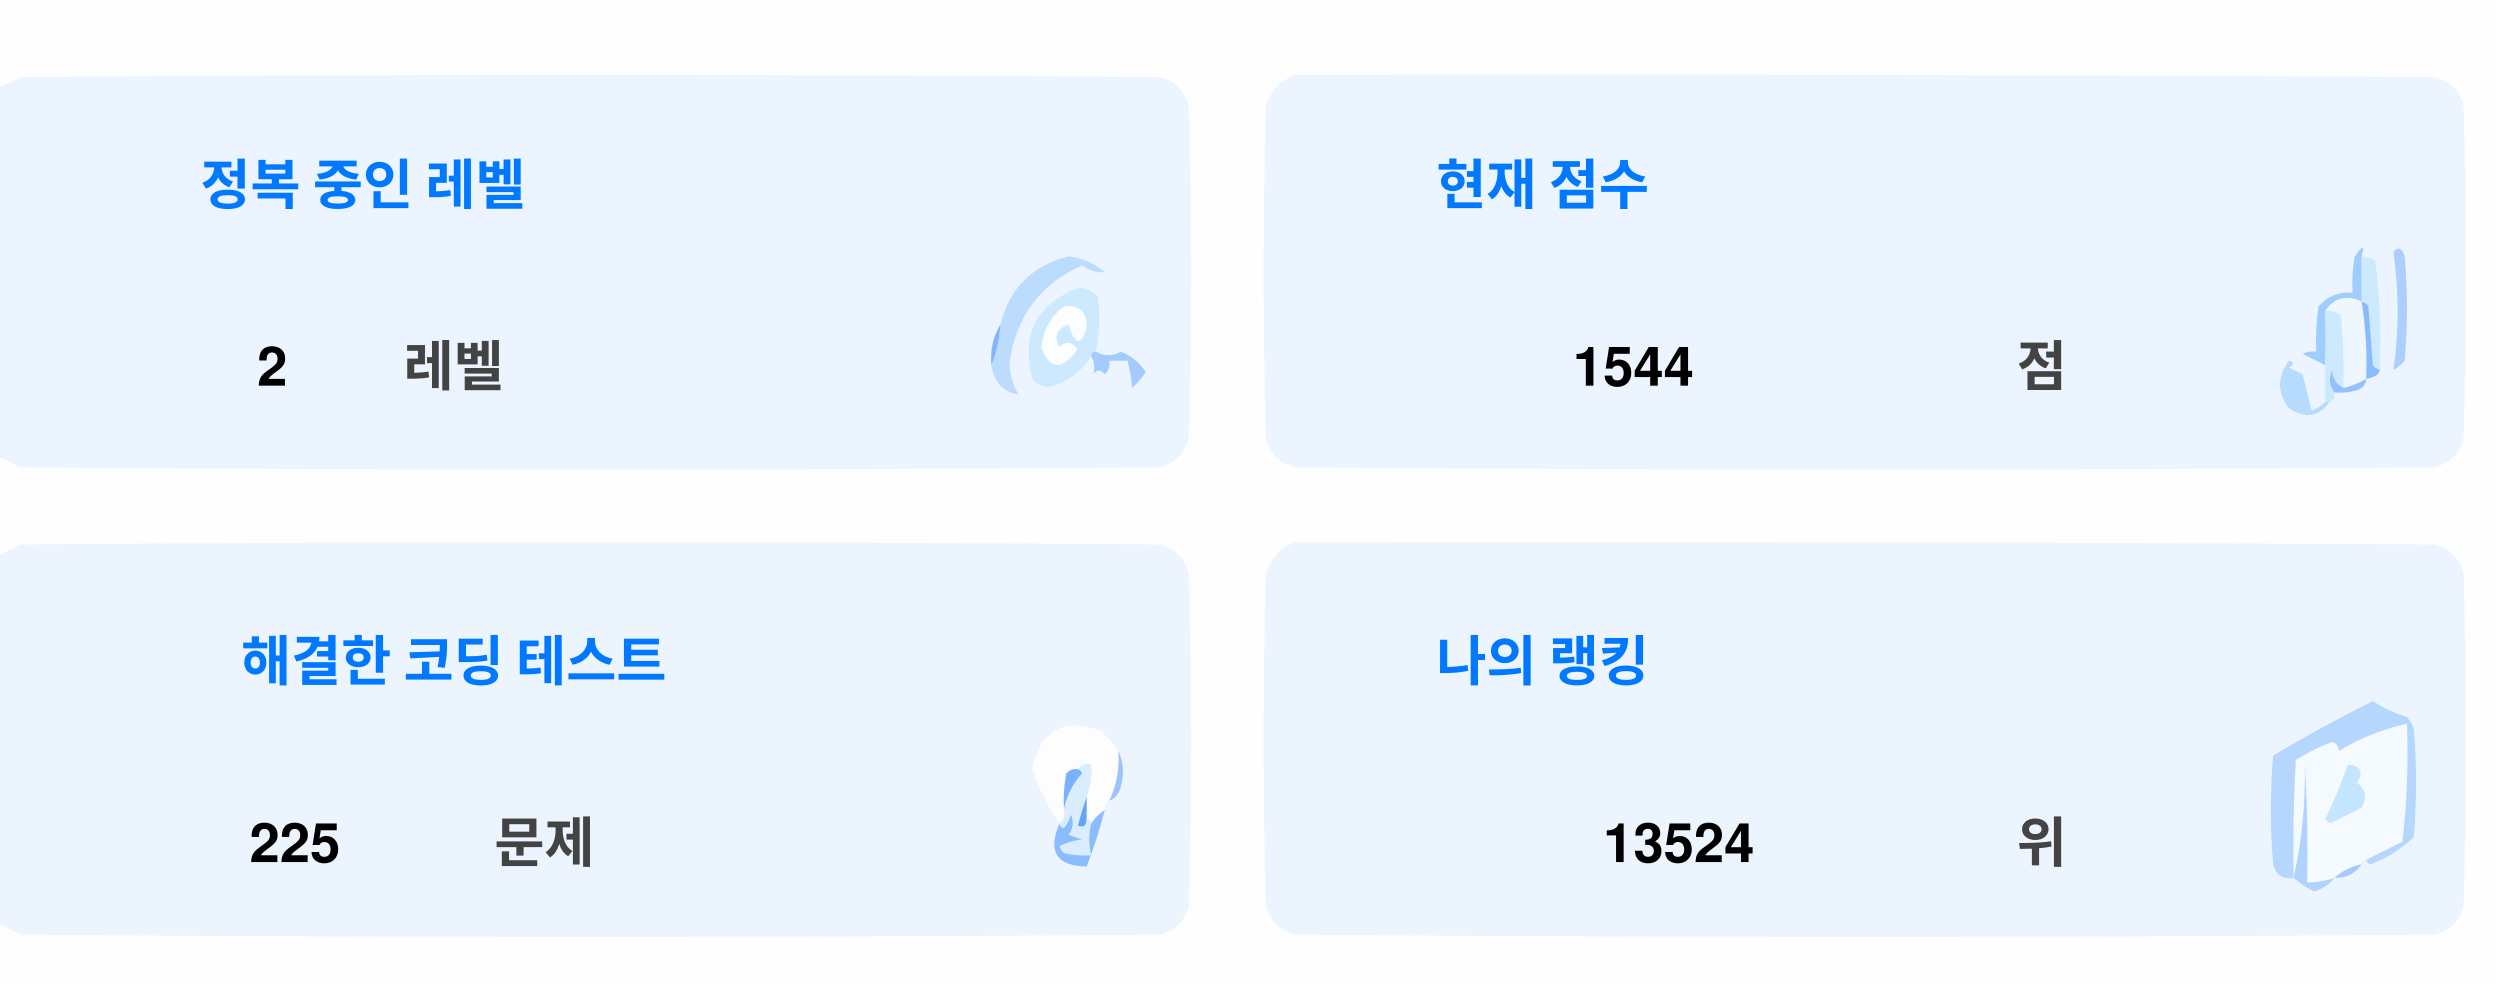
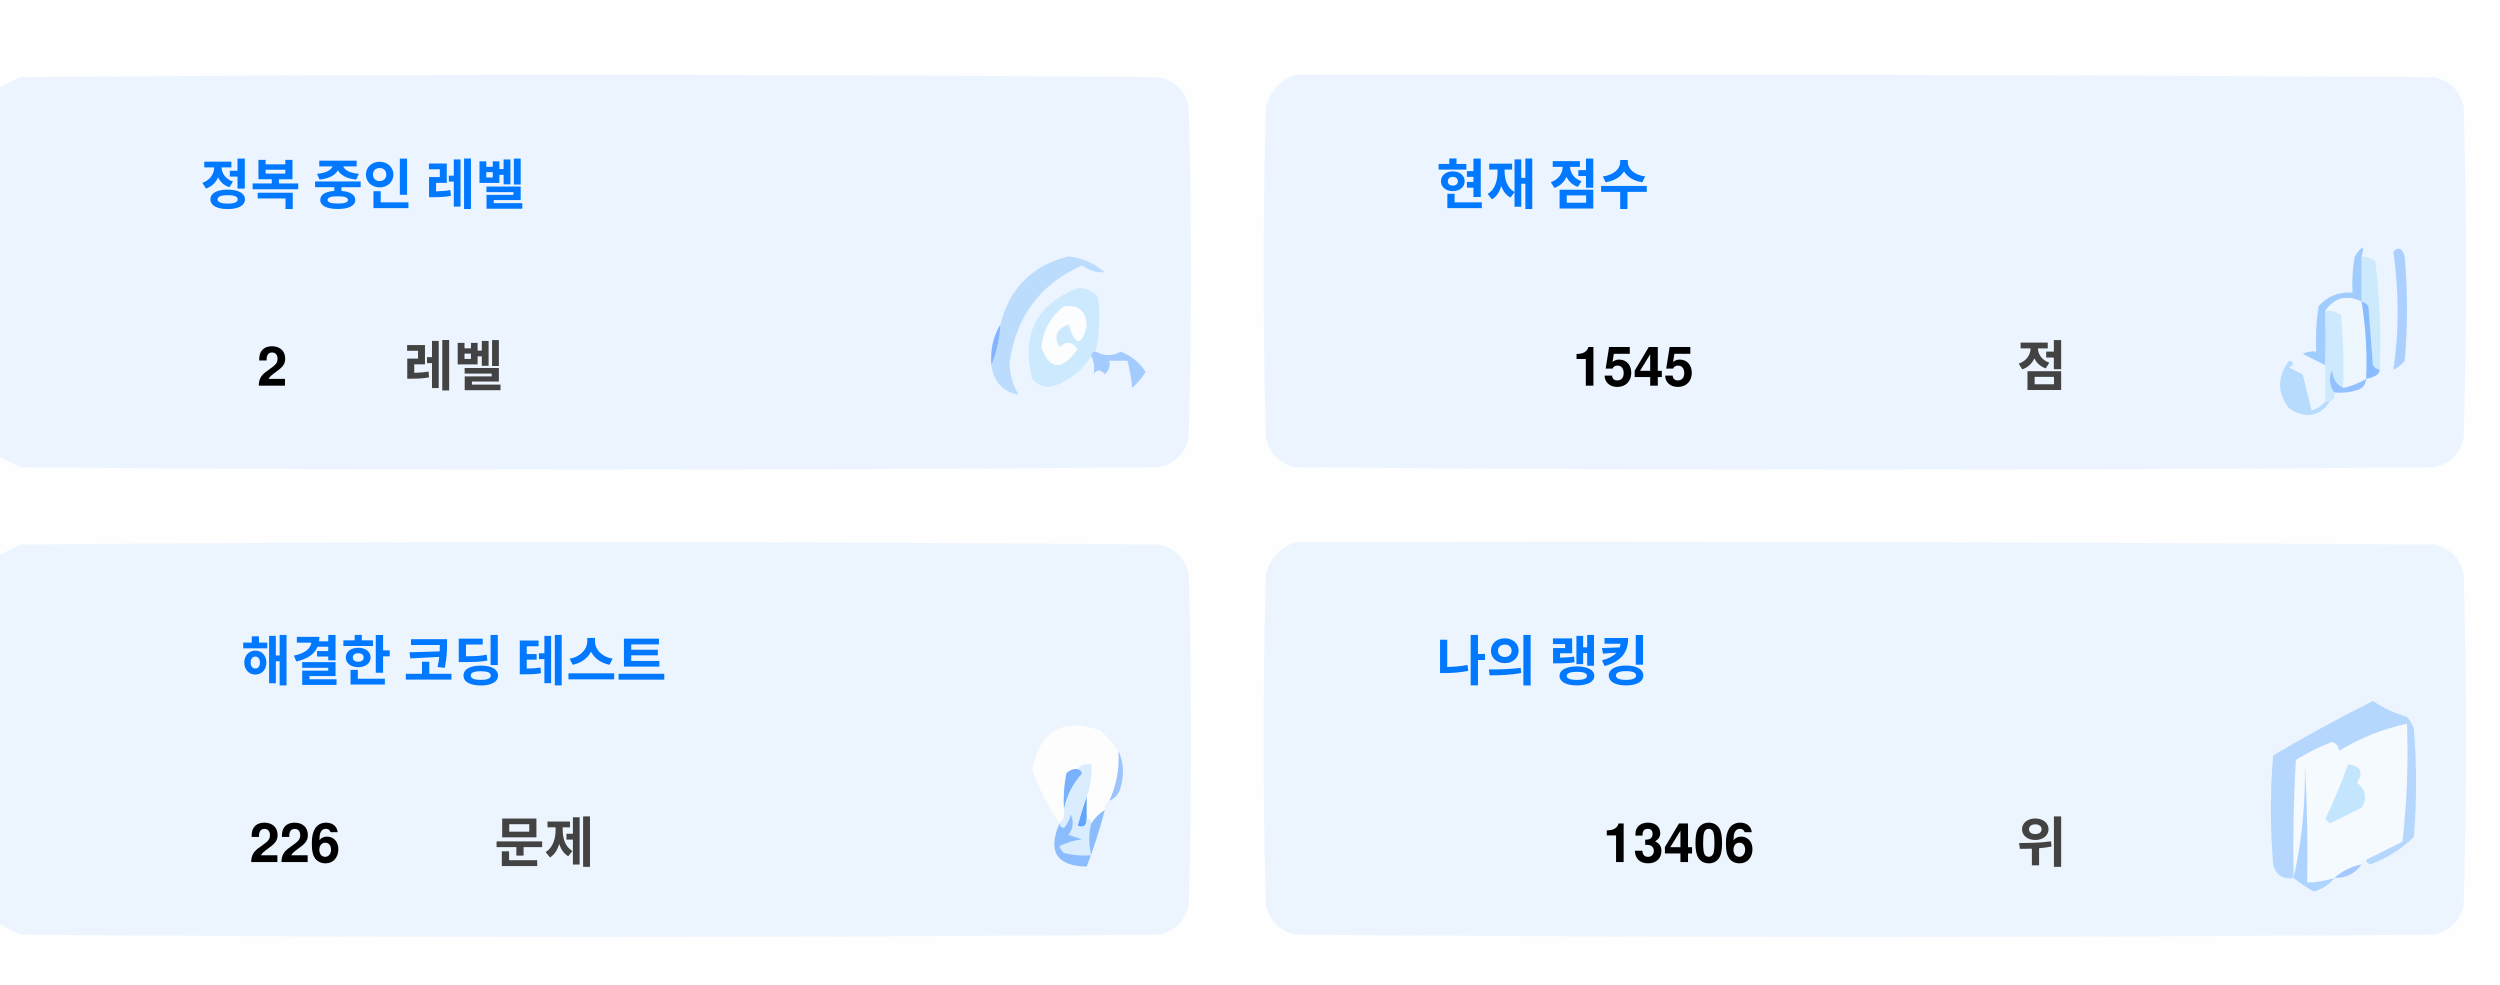
<svg xmlns="http://www.w3.org/2000/svg" version="1.1" width="551px" height="217px" style="shape-rendering:geometricPrecision; text-rendering:geometricPrecision; image-rendering:optimizeQuality; fill-rule:evenodd; clip-rule:evenodd">
  <style>.title {fill: #434343;font-size: 1rem;line-height: 1.5rem;font-weight: bold;font-family: -apple-system, BlinkMacSystemFont, Segoe UI, Helvetica, Arial, sans-serif, Apple Color Emoji, Segoe UI Emoji;}.desc {fill: #434343;font-size: 2.5rem;font-weight: bold;line-height: 1.5rem;font-family: -apple-system, BlinkMacSystemFont, Segoe UI, Helvetica, Arial, sans-serif, Apple Color Emoji, Segoe UI Emoji;}.desc-2 {fill: #434343;font-size: 1rem;font-weight: bold;line-height: 1.5rem;font-family: -apple-system, BlinkMacSystemFont, Segoe UI, Helvetica, Arial, sans-serif, Apple Color Emoji, Segoe UI Emoji;}.text, .desc {animation: twinkling 4s ease-in-out infinite;}@keyframes twinkling {40% { opacity: 1; }50% { opacity: 0.5; }60% { opacity: 1; }70% { opacity: 0.5; }80% { opacity: 1; }}</style>
  <g>
    <path style="opacity:1" fill="#fefefe" d="M -0.5,-0.5 C 183.167,-0.5 366.833,-0.5 550.5,-0.5C 550.5,71.833 550.5,144.167 550.5,216.5C 366.833,216.5 183.167,216.5 -0.5,216.5C -0.5,212.167 -0.5,207.833 -0.5,203.5C 1.14,204.32 2.807,205.153 4.5,206C 88.167,206.667 171.833,206.667 255.5,206C 259,205.167 261.167,203 262,199.5C 262.667,175.167 262.667,150.833 262,126.5C 261.167,123 259,120.833 255.5,120C 171.833,119.333 88.167,119.333 4.5,120C 2.807,120.847 1.14,121.68 -0.5,122.5C -0.5,115.167 -0.5,107.833 -0.5,100.5C 1.14,101.32 2.807,102.153 4.5,103C 88.167,103.667 171.833,103.667 255.5,103C 259,102.167 261.167,100 262,96.5C 262.667,72.167 262.667,47.833 262,23.5C 261.167,20 259,17.833 255.5,17C 171.833,16.333 88.167,16.333 4.5,17C 2.807,17.847 1.14,18.68 -0.5,19.5C -0.5,12.833 -0.5,6.167 -0.5,-0.5 Z" />
  </g>
  <g>
    <path style="opacity:1" fill="#ecf5ff" d="M -0.5,100.5 C -0.5,73.5 -0.5,46.5 -0.5,19.5C 1.14,18.68 2.807,17.847 4.5,17C 88.167,16.333 171.833,16.333 255.5,17C 259,17.833 261.167,20 262,23.5C 262.667,47.833 262.667,72.167 262,96.5C 261.167,100 259,102.167 255.5,103C 171.833,103.667 88.167,103.667 4.5,103C 2.807,102.153 1.14,101.32 -0.5,100.5 Z" />
  </g>
  <g>
    <path style="opacity:1" fill="#ecf5ff" d="M 285.5,16.5 C 369.167,16.333 452.834,16.5 536.5,17C 540,17.833 542.167,20 543,23.5C 543.667,47.833 543.667,72.167 543,96.5C 542.167,100 540,102.167 536.5,103C 452.833,103.667 369.167,103.667 285.5,103C 282,102.167 279.833,100 279,96.5C 278.333,72.167 278.333,47.833 279,23.5C 280.018,19.985 282.185,17.652 285.5,16.5 Z" />
  </g>
  <g>
    <path style="opacity:1" fill="#cdeafd" d="M 520.5,56.5 C 521.583,56.539 522.583,56.873 523.5,57.5C 524.498,65.472 524.831,73.472 524.5,81.5C 523.883,81.389 523.383,81.056 523,80.5C 522.667,76.167 522.333,71.833 522,67.5C 521.617,66.944 521.117,66.611 520.5,66.5C 520.5,63.167 520.5,59.833 520.5,56.5 Z" />
  </g>
  <g>
    <path style="opacity:1" fill="#abcfff" d="M 527.5,55.5 C 528.566,54.308 529.399,54.641 530,56.5C 530.667,64.167 530.667,71.833 530,79.5C 529.311,80.357 528.478,81.023 527.5,81.5C 528.758,73.08 528.758,64.414 527.5,55.5 Z" />
  </g>
  <g>
    <path style="opacity:1" fill="#bbdcfd" d="M 218.5,80.5 C 219.657,77.727 220.324,74.727 220.5,71.5C 222.49,63.51 227.49,58.51 235.5,56.5C 238.528,56.847 241.194,58.014 243.5,60C 241.744,60.141 240.078,59.641 238.5,58.5C 229.247,62.607 223.914,69.773 222.5,80C 222.565,82.526 223.232,84.859 224.5,87C 221.07,86.397 219.07,84.231 218.5,80.5 Z" />
  </g>
  <g>
    <path style="opacity:1" fill="#cde9fd" d="M 241.5,77.5 C 240.833,77.5 240.5,77.833 240.5,78.5C 238.628,81.529 235.961,83.695 232.5,85C 230.536,85.624 228.869,85.124 227.5,83.5C 225.021,73.791 228.354,67.124 237.5,63.5C 239.374,63.39 240.874,64.056 242,65.5C 242.497,69.524 242.331,73.524 241.5,77.5 Z" />
  </g>
  <g>
    <path style="opacity:1" fill="#fcfdfe" d="M 234.5,67.5 C 237.826,67.162 239.493,68.662 239.5,72C 238.334,76.434 237,76.267 235.5,71.5C 232.832,72.515 232.166,74.182 233.5,76.5C 235.017,75.089 236.351,75.256 237.5,77C 234.006,81.771 231.34,81.605 229.5,76.5C 229.904,72.771 231.571,69.771 234.5,67.5 Z" />
  </g>
  <g>
    <path style="opacity:1" fill="#a1ccfe" d="M 520.5,56.5 C 520.5,59.833 520.5,63.167 520.5,66.5C 517.238,64.922 514.572,65.589 512.5,68.5C 512.617,72.81 512.617,76.81 512.5,80.5C 510.86,79.68 509.193,78.847 507.5,78C 508.448,77.517 509.448,77.35 510.5,77.5C 510.335,74.15 510.502,70.817 511,67.5C 512.995,65.253 515.495,64.253 518.5,64.5C 518.336,61.813 518.503,59.146 519,56.5C 520.731,53.969 521.231,53.969 520.5,56.5 Z" />
  </g>
  <g>
    <path style="opacity:1" fill="#cde9fd" d="M 512.5,68.5 C 513.822,68.33 514.989,68.663 516,69.5C 516.499,74.823 516.666,80.156 516.5,85.5C 514.955,84.77 514.122,83.437 514,81.5C 513.22,83.387 513.387,85.054 514.5,86.5C 514.672,87.492 514.338,88.158 513.5,88.5C 513.167,88.5 512.833,88.5 512.5,88.5C 512.5,85.833 512.5,83.167 512.5,80.5C 512.617,76.81 512.617,72.81 512.5,68.5 Z" />
  </g>
  <g>
    <path style="opacity:1" fill="#eef6fe" d="M 520.5,66.5 C 521.407,72.106 521.74,77.773 521.5,83.5C 519.95,84.441 518.284,85.108 516.5,85.5C 516.666,80.156 516.499,74.823 516,69.5C 514.989,68.663 513.822,68.33 512.5,68.5C 514.572,65.589 517.238,64.922 520.5,66.5 Z" />
  </g>
  <g>
    <path style="opacity:1" fill="#88bcff" d="M 520.5,66.5 C 521.117,66.611 521.617,66.944 522,67.5C 522.333,71.833 522.667,76.167 523,80.5C 523.383,81.056 523.883,81.389 524.5,81.5C 524.445,82.469 523.445,83.136 521.5,83.5C 521.74,77.773 521.407,72.106 520.5,66.5 Z" />
  </g>
  <g>
    <path style="opacity:1" fill="#82b5fe" d="M 220.5,71.5 C 220.324,74.727 219.657,77.727 218.5,80.5C 218.215,77.171 218.882,74.171 220.5,71.5 Z" />
  </g>
  <g>
    <path style="opacity:1" fill="#a3cbfe" d="M 240.5,78.5 C 240.5,77.833 240.833,77.5 241.5,77.5C 243.391,78.536 245.224,78.536 247,77.5C 249.391,78.429 251.225,79.929 252.5,82C 251.681,83.319 250.681,84.486 249.5,85.5C 249.409,83.777 249.075,81.777 248.5,79.5C 247.167,79.5 245.833,79.5 244.5,79.5C 244.719,80.675 244.386,81.675 243.5,82.5C 242.575,81.359 241.741,81.359 241,82.5C 241.331,80.981 241.164,79.648 240.5,78.5 Z" />
  </g>
  <g>
    <path style="opacity:1" fill="#b7dbfd" d="M 512.5,88.5 C 512.833,88.5 513.167,88.5 513.5,88.5C 511.199,91.857 508.199,92.357 504.5,90C 501.872,86.535 501.872,83.035 504.5,79.5C 505.696,79.846 505.696,80.346 504.5,81C 505.5,81.5 506.5,82 507.5,82.5C 508.167,85.167 508.833,87.833 509.5,90.5C 510.739,90.058 511.739,89.391 512.5,88.5 Z" />
  </g>
  <g>
    <path style="opacity:1" fill="#92c1fe" d="M 516.5,85.5 C 518.284,85.108 519.95,84.441 521.5,83.5C 521.423,84.75 520.756,85.583 519.5,86C 517.866,86.493 516.199,86.66 514.5,86.5C 513.387,85.054 513.22,83.387 514,81.5C 514.122,83.437 514.955,84.77 516.5,85.5 Z" />
  </g>
  <g>
    <path style="opacity:1" fill="#ecf5fe" d="M -0.5,203.5 C -0.5,176.5 -0.5,149.5 -0.5,122.5C 1.14,121.68 2.807,120.847 4.5,120C 88.167,119.333 171.833,119.333 255.5,120C 259,120.833 261.167,123 262,126.5C 262.667,150.833 262.667,175.167 262,199.5C 261.167,203 259,205.167 255.5,206C 171.833,206.667 88.167,206.667 4.5,206C 2.807,205.153 1.14,204.32 -0.5,203.5 Z" />
  </g>
  <g>
    <path style="opacity:1" fill="#ecf5fe" d="M 285.5,119.5 C 369.167,119.333 452.834,119.5 536.5,120C 540,120.833 542.167,123 543,126.5C 543.667,150.833 543.667,175.167 543,199.5C 542.167,203 540,205.167 536.5,206C 452.833,206.667 369.167,206.667 285.5,206C 282,205.167 279.833,203 279,199.5C 278.333,175.167 278.333,150.833 279,126.5C 280.018,122.985 282.185,120.652 285.5,119.5 Z" />
  </g>
  <g>
    <path style="opacity:1" fill="#fdfdfe" d="M 246.5,165.5 C 246.758,169.367 246.092,173.034 244.5,176.5C 243.662,176.842 243.328,177.508 243.5,178.5C 242.272,179.306 241.272,180.306 240.5,181.5C 240.5,180.833 240.167,180.5 239.5,180.5C 239.5,178.833 239.5,177.167 239.5,175.5C 240.369,173.283 240.702,170.95 240.5,168.5C 239.209,168.263 238.209,168.596 237.5,169.5C 236.504,169.414 235.671,169.748 235,170.5C 234.503,173.146 234.336,175.813 234.5,178.5C 234.737,179.791 234.404,180.791 233.5,181.5C 230.986,177.806 228.986,173.806 227.5,169.5C 229.309,160.957 234.309,158.124 242.5,161C 244.07,162.397 245.404,163.897 246.5,165.5 Z" />
  </g>
  <g>
    <path style="opacity:1" fill="#f5faff" d="M 521.5,189.5 C 520.833,189.5 520.5,189.833 520.5,190.5C 518.181,190.992 516.181,191.992 514.5,193.5C 512.565,194.15 510.565,194.483 508.5,194.5C 508.666,185.827 508.5,177.16 508,168.5C 508.141,177.227 507.308,185.56 505.5,193.5C 505.334,184.827 505.5,176.16 506,167.5C 508.527,165.903 511.194,164.57 514,163.5C 515.011,163.892 515.511,164.559 515.5,165.5C 520.21,162.641 525.21,160.641 530.5,159.5C 530.831,168.192 530.498,176.859 529.5,185.5C 526.807,186.847 524.14,188.18 521.5,189.5 Z" />
  </g>
  <g>
    <path style="opacity:1" fill="#b6d7fd" d="M 521.5,189.5 C 524.14,188.18 526.807,186.847 529.5,185.5C 530.498,176.859 530.831,168.192 530.5,159.5C 525.21,160.641 520.21,162.641 515.5,165.5C 515.511,164.559 515.011,163.892 514,163.5C 511.194,164.57 508.527,165.903 506,167.5C 505.5,176.16 505.334,184.827 505.5,193.5C 503.089,193.863 501.589,192.863 501,190.5C 500.333,182.5 500.333,174.5 501,166.5C 508.173,162.246 515.507,158.246 523,154.5C 525.304,156.068 527.804,157.235 530.5,158C 531.126,158.75 531.626,159.584 532,160.5C 532.667,168.5 532.667,176.5 532,184.5C 529.292,187.111 526.125,189.111 522.5,190.5C 521.893,190.376 521.56,190.043 521.5,189.5 Z" />
  </g>
  <g>
    <path style="opacity:1" fill="#c3e5fe" d="M 517.5,168.5 C 520.317,168.801 520.984,170.134 519.5,172.5C 521.439,174.122 521.772,175.956 520.5,178C 518.167,179.167 515.833,180.333 513.5,181.5C 513.167,181.167 512.833,180.833 512.5,180.5C 514.414,176.515 516.081,172.515 517.5,168.5 Z" />
  </g>
  <g>
    <path style="opacity:1" fill="#7ab1fc" d="M 237.5,169.5 C 238.043,169.56 238.376,169.893 238.5,170.5C 236.395,172.836 235.062,175.503 234.5,178.5C 234.336,175.813 234.503,173.146 235,170.5C 235.671,169.748 236.504,169.414 237.5,169.5 Z" />
  </g>
  <g>
    <path style="opacity:1" fill="#afd3ff" d="M 514.5,193.5 C 513.378,194.947 511.878,195.947 510,196.5C 508.348,195.601 506.848,194.601 505.5,193.5C 507.308,185.56 508.141,177.227 508,168.5C 508.5,177.16 508.666,185.827 508.5,194.5C 510.565,194.483 512.565,194.15 514.5,193.5 Z" />
  </g>
  <g>
    <path style="opacity:1" fill="#9cc3fd" d="M 246.5,165.5 C 247.634,167.966 247.801,170.633 247,173.5C 246.623,174.942 245.79,175.942 244.5,176.5C 246.092,173.034 246.758,169.367 246.5,165.5 Z" />
  </g>
  <g>
    <path style="opacity:1" fill="#62a6fc" d="M 239.5,175.5 C 239.5,177.167 239.5,178.833 239.5,180.5C 239.483,182.028 238.816,182.528 237.5,182C 238.117,179.723 238.784,177.556 239.5,175.5 Z" />
  </g>
  <g>
    <path style="opacity:1" fill="#daedfe" d="M 237.5,169.5 C 238.209,168.596 239.209,168.263 240.5,168.5C 240.702,170.95 240.369,173.283 239.5,175.5C 238.784,177.556 238.117,179.723 237.5,182C 238.816,182.528 239.483,182.028 239.5,180.5C 240.167,180.5 240.5,180.833 240.5,181.5C 239.918,183.669 239.918,186.002 240.5,188.5C 238.473,188.662 236.473,188.495 234.5,188C 234.043,187.586 233.709,187.086 233.5,186.5C 235.078,185.702 236.744,185.202 238.5,185C 237.5,184.667 236.5,184.333 235.5,184C 236.554,182.612 236.72,181.112 236,179.5C 235.751,180.624 235.251,181.624 234.5,182.5C 233.893,182.376 233.56,182.043 233.5,181.5C 234.404,180.791 234.737,179.791 234.5,178.5C 235.062,175.503 236.395,172.836 238.5,170.5C 238.376,169.893 238.043,169.56 237.5,169.5 Z" />
  </g>
  <g>
    <path style="opacity:1" fill="#8bbcfd" d="M 243.5,178.5 C 242.395,182.803 241.062,186.969 239.5,191C 232.857,190.847 230.857,187.68 233.5,181.5C 233.56,182.043 233.893,182.376 234.5,182.5C 235.251,181.624 235.751,180.624 236,179.5C 236.72,181.112 236.554,182.612 235.5,184C 236.5,184.333 237.5,184.667 238.5,185C 236.744,185.202 235.078,185.702 233.5,186.5C 233.709,187.086 234.043,187.586 234.5,188C 236.473,188.495 238.473,188.662 240.5,188.5C 239.918,186.002 239.918,183.669 240.5,181.5C 241.272,180.306 242.272,179.306 243.5,178.5 Z" />
  </g>
  <g>
    <path style="opacity:1" fill="#a4c8ff" d="M 520.5,190.5 C 519.089,192.539 517.089,193.539 514.5,193.5C 516.181,191.992 518.181,190.992 520.5,190.5 Z" />
  </g>
  <text text-anchor="middle" x="80" y="45" class="title" style="fill:#0078ff;" stroke="#none" stroke-width="1">정복 중인 레벨</text>
  <text text-anchor="middle" x="60" y="85" class="desc" style="fill:#000000;" stroke="#none" stroke-width="1">2</text>
  <text text-anchor="middle" x="100" y="85" class="desc-2" style="fill:#434343;" stroke="#none" stroke-width="1">레벨</text>
  <text text-anchor="middle" x="340" y="45" class="title" style="fill:#0078ff;" stroke="#none" stroke-width="1">현재 점수</text>
-   <text text-anchor="middle" x="360" y="85" class="desc" style="fill:#000000;" stroke="#none" stroke-width="1">1544</text>
+   <text text-anchor="middle" x="360" y="85" class="desc" style="fill:#000000;" stroke="#none" stroke-width="1">1545</text>
  <text text-anchor="middle" x="450" y="85" class="desc-2" style="fill:#434343;" stroke="#none" stroke-width="1">점</text>
  <text text-anchor="middle" x="100" y="150" class="title" style="fill:#0078ff;" stroke="#none" stroke-width="1">해결한 코딩 테스트</text>
-   <text text-anchor="middle" x="65" y="190" class="desc" style="fill:#000000;" stroke="#none" stroke-width="1">225</text>
+   <text text-anchor="middle" x="65" y="190" class="desc" style="fill:#000000;" stroke="#none" stroke-width="1">226</text>
  <text text-anchor="middle" x="120" y="190" class="desc-2" style="fill:#434343;" stroke="#none" stroke-width="1">문제</text>
  <text text-anchor="middle" x="340" y="150" class="title" style="fill:#0078ff;" stroke="#none" stroke-width="1">나의 랭킹</text>
-   <text text-anchor="middle" x="370" y="190" class="desc" style="fill:#000000;" stroke="#none" stroke-width="1">13524</text>
+   <text text-anchor="middle" x="370" y="190" class="desc" style="fill:#000000;" stroke="#none" stroke-width="1">13406</text>
  <text text-anchor="middle" x="450" y="190" class="desc-2" style="fill:#434343;" stroke="#none" stroke-width="1">위</text>
</svg>
